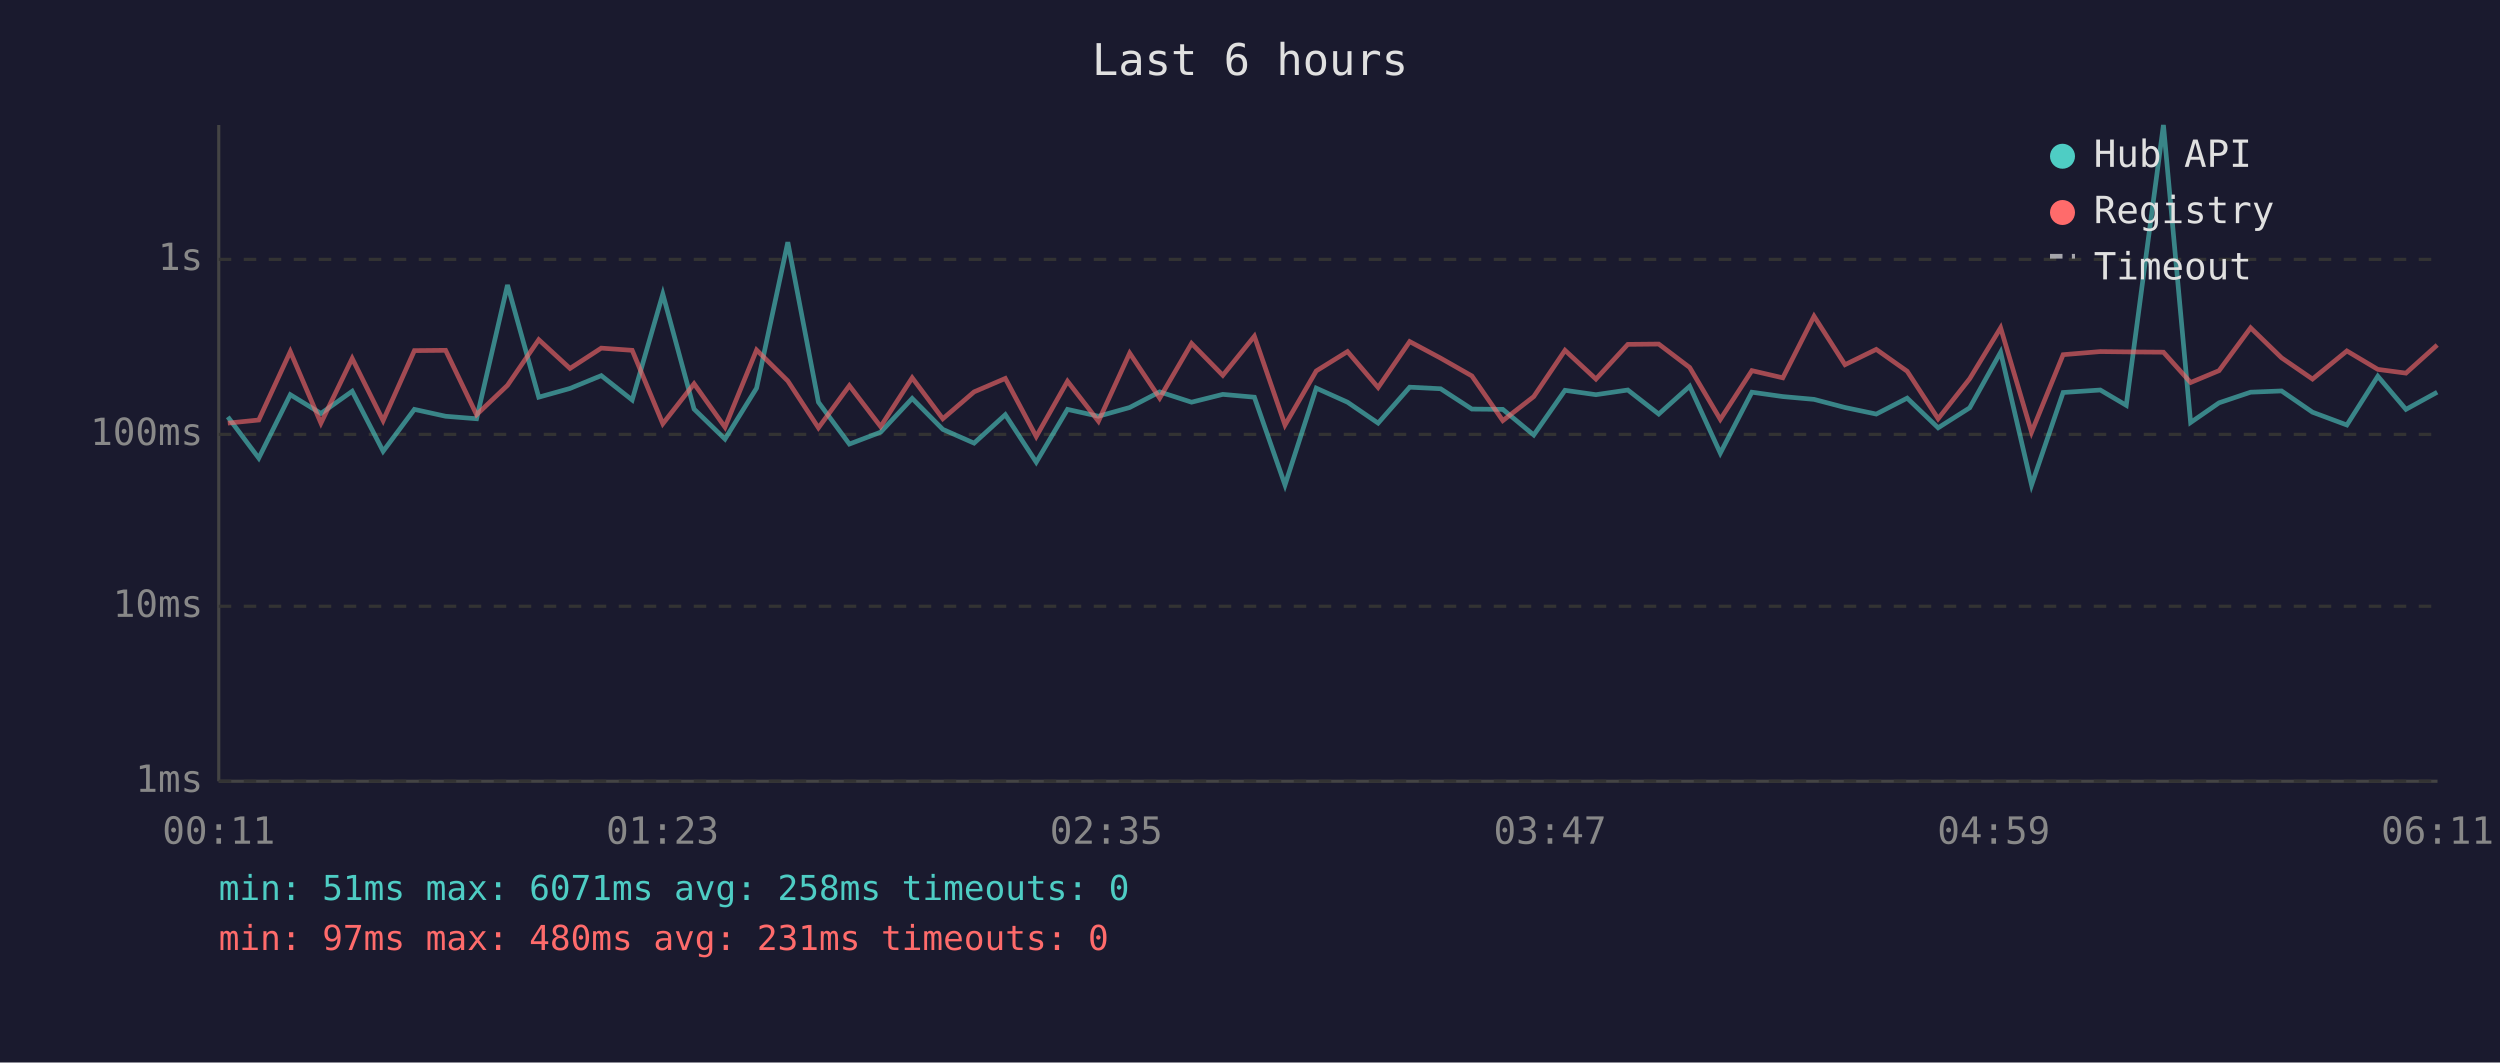
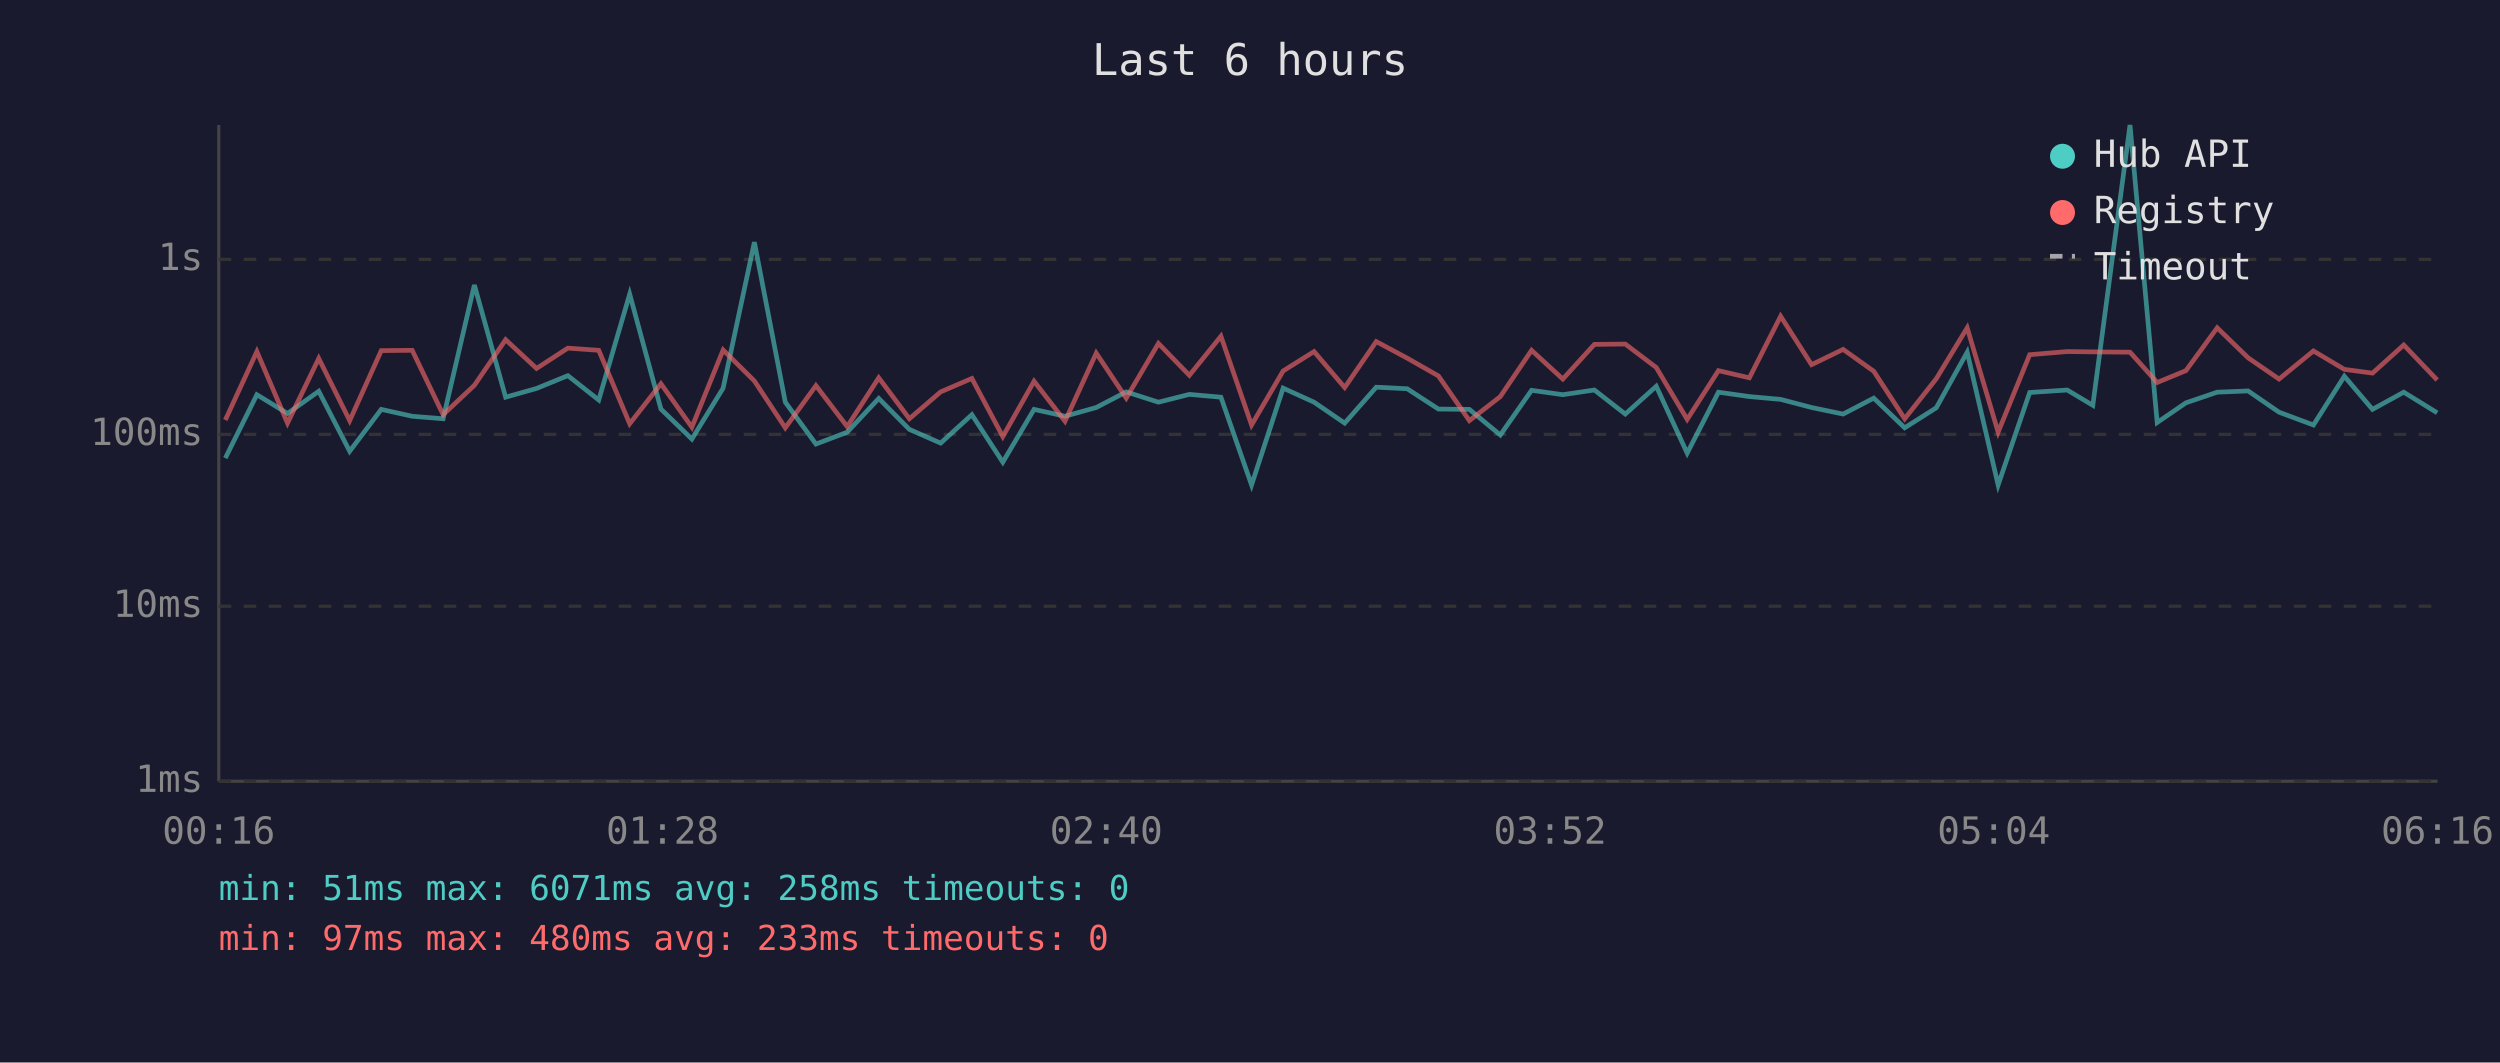
<svg xmlns="http://www.w3.org/2000/svg" viewBox="0 0 800 340" font-family="monospace" font-size="12">
  <rect width="800" height="340" fill="#1a1a2e" />
  <text x="400" y="24" fill="#e0e0e0" font-size="14" text-anchor="middle">Last 6 hours</text>
  <line x1="70" y1="40" x2="70" y2="250" stroke="#444" stroke-width="1" />
  <line x1="70" y1="250" x2="780" y2="250" stroke="#444" stroke-width="1" />
  <line x1="70" y1="250" x2="780" y2="250" stroke="#333" stroke-width="1" stroke-dasharray="4" />
  <text x="65" y="250" fill="#888" text-anchor="end" dominant-baseline="middle">1ms</text>
  <line x1="70" y1="194" x2="780" y2="194" stroke="#333" stroke-width="1" stroke-dasharray="4" />
  <text x="65" y="194" fill="#888" text-anchor="end" dominant-baseline="middle">10ms</text>
  <line x1="70" y1="139" x2="780" y2="139" stroke="#333" stroke-width="1" stroke-dasharray="4" />
  <text x="65" y="139" fill="#888" text-anchor="end" dominant-baseline="middle">100ms</text>
  <line x1="70" y1="83" x2="780" y2="83" stroke="#333" stroke-width="1" stroke-dasharray="4" />
  <text x="65" y="83" fill="#888" text-anchor="end" dominant-baseline="middle">1s</text>
-   <text x="70" y="270" fill="#888" text-anchor="middle">00:11</text>
-   <text x="212" y="270" fill="#888" text-anchor="middle">01:23</text>
-   <text x="354" y="270" fill="#888" text-anchor="middle">02:35</text>
-   <text x="496" y="270" fill="#888" text-anchor="middle">03:47</text>
-   <text x="638" y="270" fill="#888" text-anchor="middle">04:59</text>
-   <text x="780" y="270" fill="#888" text-anchor="middle">06:11</text>
-   <polyline points="72.9,133.4 82.8,146.6 92.9,126.3 102.7,132.3 112.7,125.2 122.6,144.4 132.6,131.0 142.6,133.2 152.5,134.0 162.4,91.2 172.4,127.1 182.4,124.3 192.4,120.2 202.3,128.0 212.1,94.1 222.1,130.9 232.0,140.5 242.1,124.2 252.1,77.5 261.9,128.7 271.8,142.1 281.8,138.3 291.9,127.5 301.7,137.4 311.7,141.8 321.7,132.7 331.6,147.9 341.6,131.0 351.5,133.2 361.5,130.4 371.1,125.4 381.3,128.7 391.3,126.2 401.4,127.1 411.2,155.2 421.2,124.2 431.2,128.7 441.0,135.4 451.1,123.9 461.0,124.4 471.0,130.9 480.9,131.0 490.8,139.2 500.8,124.9 510.7,126.3 520.9,124.8 530.8,132.5 540.7,123.6 550.5,145.0 560.6,125.5 570.5,126.9 580.5,127.8 590.4,130.4 600.4,132.5 610.3,127.4 620.2,136.9 630.3,130.5 640.2,112.7 650.1,155.2 660.2,125.6 672.1,124.8 680.4,129.7 692.3,40.0 701.0,135.2 710.1,128.9 720.2,125.5 730.1,125.1 740.0,131.9 751.0,136.0 760.9,120.4 769.9,131.0 779.9,125.5" fill="none" stroke="#4ecdc4" stroke-width="1.5" opacity="0.6" />
-   <polyline points="72.9,135.4 82.8,134.4 92.9,112.5 102.7,135.4 112.7,114.7 122.6,134.6 132.6,112.2 142.6,112.1 152.5,132.7 162.4,123.3 172.4,108.7 182.4,117.9 192.4,111.4 202.3,112.1 212.1,135.6 222.1,122.8 232.0,136.7 242.1,112.0 252.1,121.9 261.9,136.9 271.8,123.4 281.8,136.5 291.9,120.9 301.7,134.0 311.7,125.4 321.7,121.1 331.6,139.7 341.6,122.0 351.5,134.8 361.5,113.0 371.1,127.4 381.3,109.9 391.3,120.1 401.4,107.6 411.2,136.0 421.2,118.7 431.2,112.5 441.0,124.0 451.1,109.3 461.0,114.6 471.0,120.3 480.9,134.6 490.8,126.9 500.8,112.1 510.7,121.3 520.9,110.2 530.8,110.1 540.7,117.6 550.5,134.2 560.6,118.6 570.5,120.9 580.5,101.2 590.4,116.7 600.4,111.8 610.3,118.8 620.2,134.0 630.3,121.2 640.2,104.9 650.1,138.3 660.2,113.5 672.1,112.5 680.4,112.6 692.3,112.7 701.0,122.4 710.1,118.6 720.2,104.9 730.1,114.5 740.0,121.3 751.0,112.3 760.9,118.2 769.9,119.4 779.9,110.4" fill="none" stroke="#ff6b6b" stroke-width="1.5" opacity="0.6" />
+   <text x="70" y="270" fill="#888" text-anchor="middle">00:16</text>
+   <text x="212" y="270" fill="#888" text-anchor="middle">01:28</text>
+   <text x="354" y="270" fill="#888" text-anchor="middle">02:40</text>
+   <text x="496" y="270" fill="#888" text-anchor="middle">03:52</text>
+   <text x="638" y="270" fill="#888" text-anchor="middle">05:04</text>
+   <text x="780" y="270" fill="#888" text-anchor="middle">06:16</text>
+   <polyline points="72.1,146.6 82.2,126.3 92.0,132.3 102.0,125.2 111.9,144.4 122.0,131.0 131.9,133.2 141.8,134.0 151.8,91.2 161.8,127.1 171.7,124.3 181.7,120.2 191.6,128.0 201.5,94.1 211.5,130.9 221.4,140.5 231.4,124.2 241.4,77.5 251.3,128.7 261.1,142.1 271.1,138.3 281.2,127.5 291.0,137.4 301.0,141.8 311.0,132.7 320.9,147.9 330.9,131.0 340.8,133.2 350.8,130.4 360.4,125.4 370.7,128.7 380.6,126.2 390.7,127.1 400.5,155.2 410.6,124.2 420.5,128.7 430.3,135.4 440.4,123.9 450.3,124.4 460.3,130.9 470.2,131.0 480.1,139.2 490.1,124.9 500.1,126.3 510.2,124.8 520.1,132.5 530.0,123.6 539.9,145.0 549.9,125.5 559.8,126.9 569.8,127.8 579.7,130.4 589.8,132.5 599.6,127.4 609.5,136.9 619.6,130.5 629.5,112.7 639.4,155.2 649.5,125.6 661.5,124.8 669.7,129.7 681.6,40.0 690.3,135.2 699.5,128.9 709.5,125.5 719.4,125.1 729.3,131.9 740.3,136.0 750.2,120.4 759.2,131.0 769.2,125.5 779.9,132.1" fill="none" stroke="#4ecdc4" stroke-width="1.5" opacity="0.6" />
+   <polyline points="72.1,134.4 82.2,112.5 92.0,135.4 102.0,114.7 111.9,134.6 122.0,112.2 131.9,112.1 141.8,132.7 151.8,123.3 161.8,108.7 171.7,117.9 181.7,111.4 191.6,112.1 201.5,135.6 211.5,122.8 221.4,136.7 231.4,112.0 241.4,121.9 251.3,136.9 261.1,123.4 271.1,136.5 281.2,120.9 291.0,134.0 301.0,125.4 311.0,121.1 320.9,139.7 330.9,122.0 340.8,134.8 350.8,113.0 360.4,127.4 370.7,109.9 380.6,120.1 390.7,107.6 400.5,136.0 410.6,118.7 420.5,112.5 430.3,124.0 440.4,109.3 450.3,114.6 460.3,120.3 470.2,134.6 480.1,126.9 490.1,112.1 500.1,121.3 510.2,110.2 520.1,110.1 530.0,117.6 539.9,134.2 549.9,118.6 559.8,120.9 569.8,101.2 579.7,116.7 589.8,111.8 599.6,118.8 609.5,134.0 619.6,121.2 629.5,104.9 639.4,138.3 649.5,113.5 661.5,112.5 669.7,112.6 681.6,112.7 690.3,122.4 699.5,118.6 709.5,104.9 719.4,114.5 729.3,121.3 740.3,112.3 750.2,118.2 759.2,119.4 769.2,110.4 779.9,121.6" fill="none" stroke="#ff6b6b" stroke-width="1.5" opacity="0.6" />
  <circle cx="660" cy="50" r="4" fill="#4ecdc4" />
  <text x="670" y="50" fill="#e0e0e0" dominant-baseline="middle">Hub API</text>
  <circle cx="660" cy="68" r="4" fill="#ff6b6b" />
  <text x="670" y="68" fill="#e0e0e0" dominant-baseline="middle">Registry</text>
  <line x1="656" y1="82" x2="664" y2="82" stroke="#e0e0e0" stroke-width="1.5" stroke-dasharray="4,3" opacity="0.7" />
  <text x="670" y="86" fill="#e0e0e0" dominant-baseline="middle">Timeout</text>
  <text x="70" y="288" fill="#4ecdc4" font-size="11">min: 51ms  max: 6071ms  avg: 258ms  timeouts: 0</text>
-   <text x="70" y="304" fill="#ff6b6b" font-size="11">min: 97ms  max: 480ms  avg: 231ms  timeouts: 0</text>
+   <text x="70" y="304" fill="#ff6b6b" font-size="11">min: 97ms  max: 480ms  avg: 233ms  timeouts: 0</text>
</svg>
